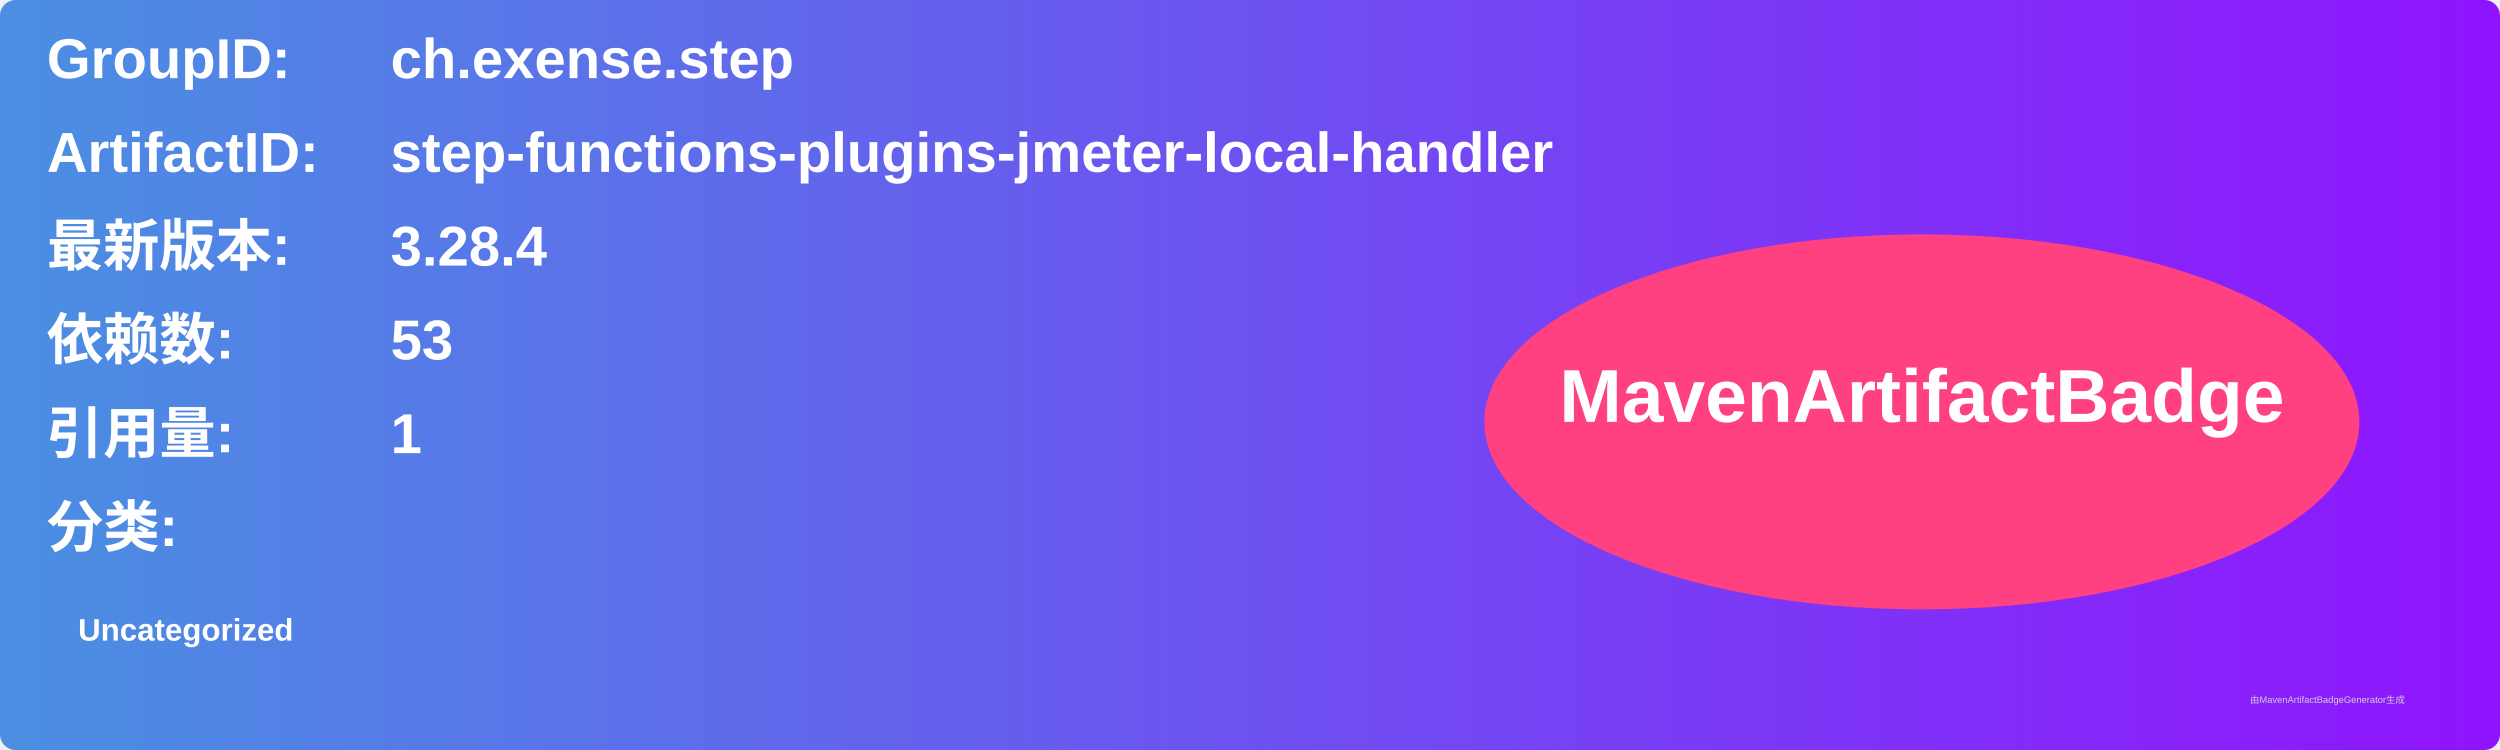
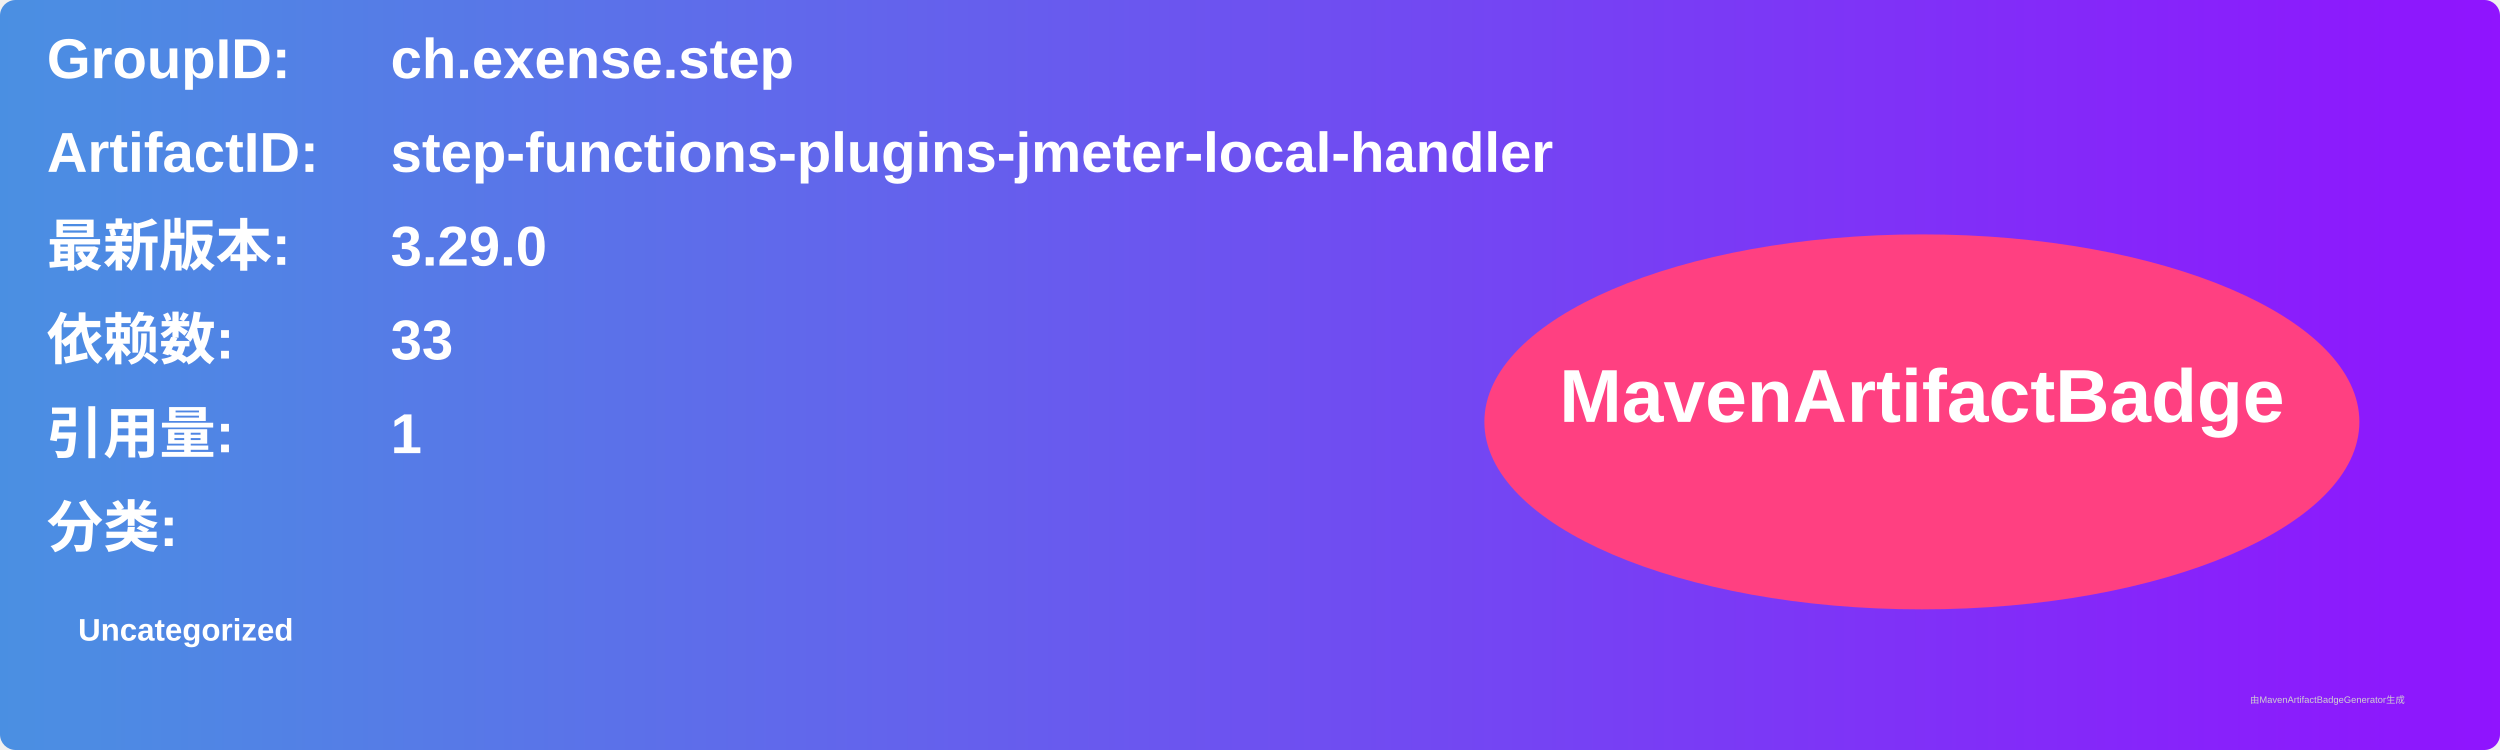
<svg xmlns="http://www.w3.org/2000/svg" width="800" height="240" viewBox="0 0 800 240">
  <linearGradient id="grad" x1="0%" y1="0%" x2="100%" y2="0%">
    <stop offset="0%" stop-color="#4a90e2" />
    <stop offset="100%" stop-color="#9013fe" />
  </linearGradient>
  <rect width="100%" height="100%" rx="5" ry="5" fill="url(#grad)" />
  <g transform="translate(15, 15)">
    <text x="0" y="10" font-family="Arial" font-size="18" fill="white" font-weight="bold" width="260">GroupID:</text>
    <text x="110" y="10" font-family="Arial" font-size="18" fill="white" font-weight="bold" width="460">ch.exense.step</text>
    <text x="0" y="40" font-family="Arial" font-size="18" fill="white" font-weight="bold" width="260">ArtifactID:</text>
    <text x="110" y="40" font-family="Arial" font-size="18" fill="white" font-weight="bold" width="460">step-functions-plugins-jmeter-local-handler</text>
    <text x="0" y="70" font-family="Arial" font-size="18" fill="white" font-weight="bold">最新版本:</text>
    <text x="110" y="70" font-family="Arial" font-size="18" fill="white" font-weight="bold">
-       <tspan font-weight="bold">3.28.4</tspan>
+       <tspan font-weight="bold">3.29.0</tspan>
    </text>
    <text x="0" y="100" font-family="Arial" font-size="18" fill="white" font-weight="bold">依赖数: </text>
    <text x="110" y="100" font-family="Arial" font-size="18" fill="white">
-       <tspan font-weight="bold">53</tspan>
+       <tspan font-weight="bold">33</tspan>
    </text>
    <text x="0" y="130" font-family="Arial" font-size="18" fill="white" font-weight="bold">引用量: </text>
    <text x="110" y="130" font-family="Arial" font-size="18" fill="white">
      <tspan font-weight="bold">1</tspan>
    </text>
    <text x="0" y="160" font-family="Arial" font-size="18" fill="white" font-weight="bold">分类:</text>
    <text x="10" y="190" font-family="Arial" font-size="10" fill="white">
      <tspan font-weight="bold">Uncategorized</tspan>
    </text>
    <ellipse cx="600" cy="120" rx="140" ry="60" fill="#ff4081" />
    <text x="600" y="120" text-anchor="middle" font-family="Arial" font-size="24" fill="white" font-weight="bold">MavenArtifactBadge</text>
  </g>
  <text x="720" y="225" font-family="Arial" font-size="3" fill="#d0d0d0">由MavenArtifactBadgeGenerator生成</text>
</svg>
